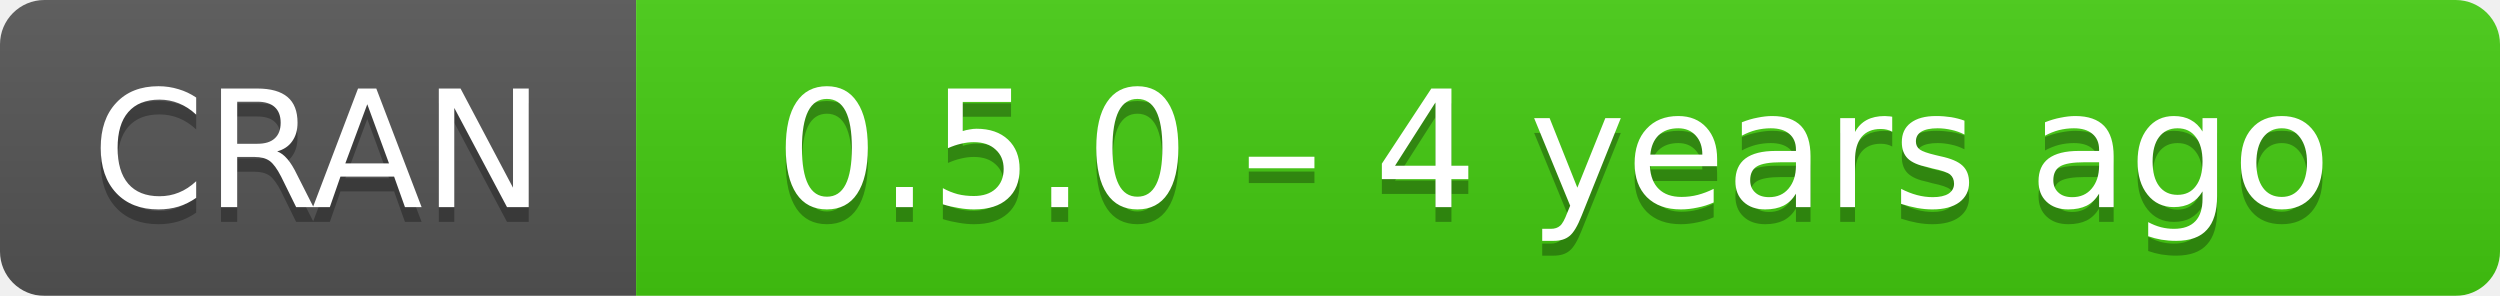
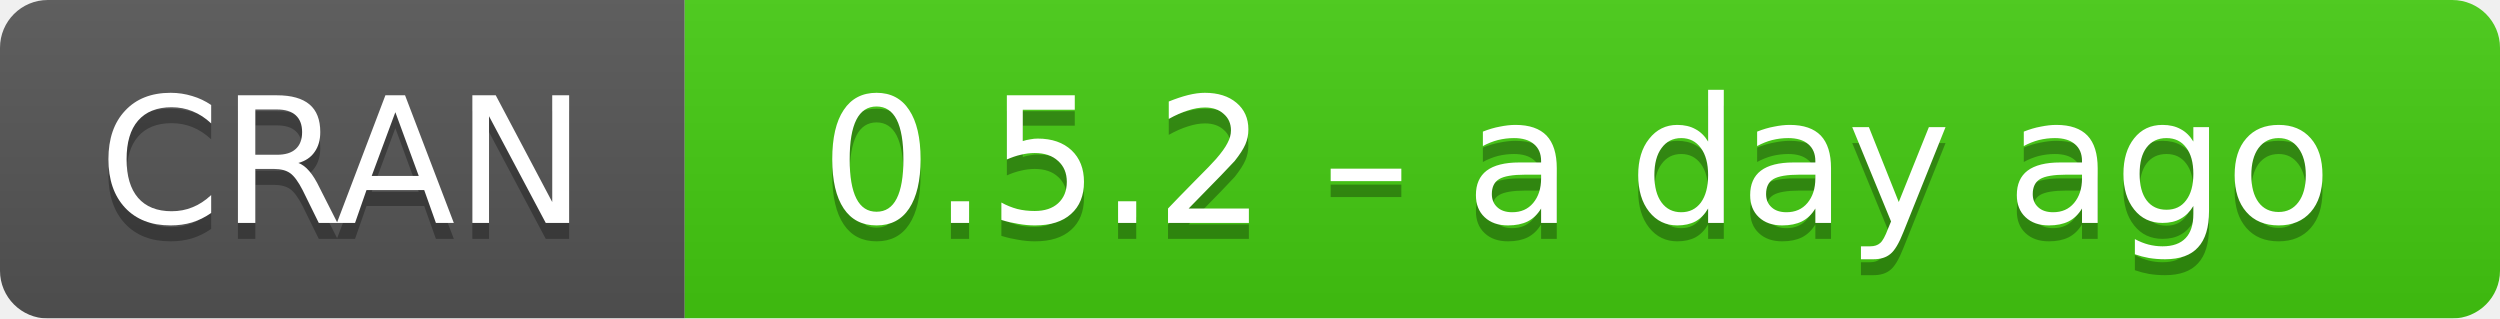
- <svg xmlns="http://www.w3.org/2000/svg" width="169" height="20" aria-label="CRAN 0.5.0 – 4 years ago">
+ <svg xmlns="http://www.w3.org/2000/svg" width="157" height="20" aria-label="CRAN 0.5.2 – a day ago">
  <linearGradient id="b" x2="0" y2="100%">
    <stop offset="0" stop-color="#bbb" stop-opacity=".1" />
    <stop offset="1" stop-opacity=".1" />
  </linearGradient>
  <mask id="a">
-     <rect width="169" height="20" rx="3" fill="#fff" />
+     <rect width="157" height="20" rx="3" fill="#fff" />
  </mask>
  <g mask="url(#a)">
    <path fill="#555" d="M0 0h43v20H0z" />
-     <path fill="#4c1" d="M43 0h147v20H43z" />
-     <path fill="url(#b)" d="M0 0h169v20H0z" />
+     <path fill="#4c1" d="M43 0h135v20H43z" />
+     <path fill="url(#b)" d="M0 0h157v20H0z" />
  </g>
  <g fill="#fff" text-anchor="middle" font-family="DejaVu Sans,Verdana,Geneva,sans-serif" font-size="11">
    <text x="21.5" y="15" fill="#010101" fill-opacity=".3">
      CRAN
    </text>
    <text x="21.5" y="14">
      CRAN
    </text>
-     <text x="105" y="15" fill="#010101" fill-opacity=".3">
-       0.5.0 – 4 years ago
+     <text x="99" y="15" fill="#010101" fill-opacity=".3">
+       0.5.2 – a day ago
    </text>
-     <text x="105" y="14">
-       0.5.0 – 4 years ago
+     <text x="99" y="14">
+       0.5.2 – a day ago
    </text>
  </g>
</svg>
